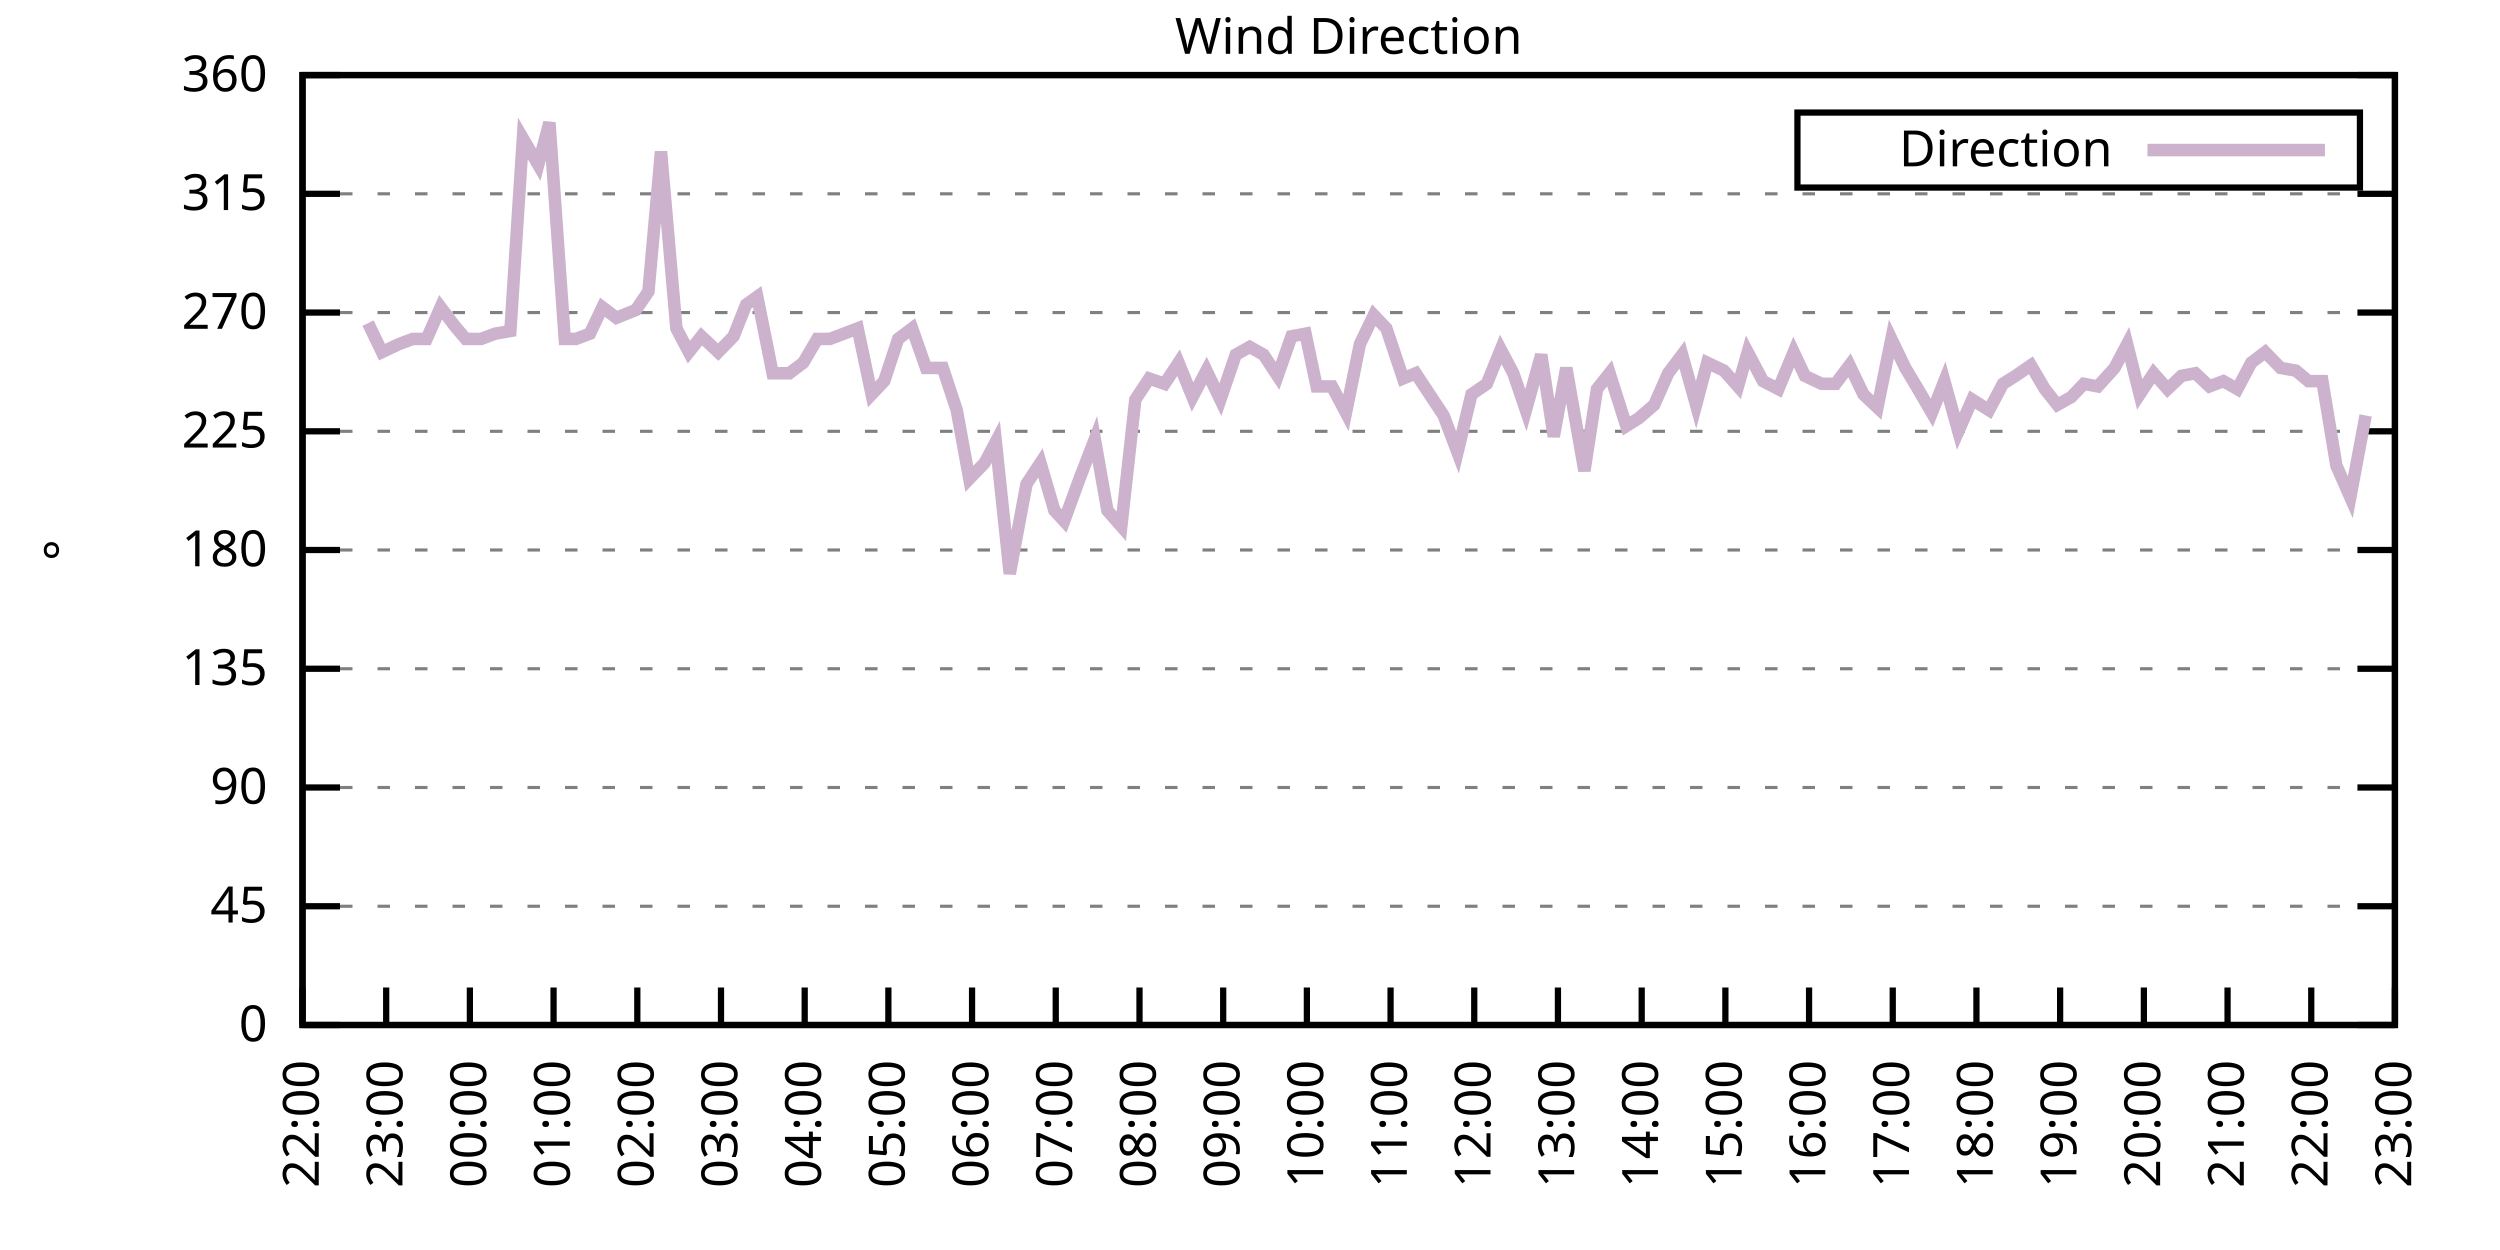
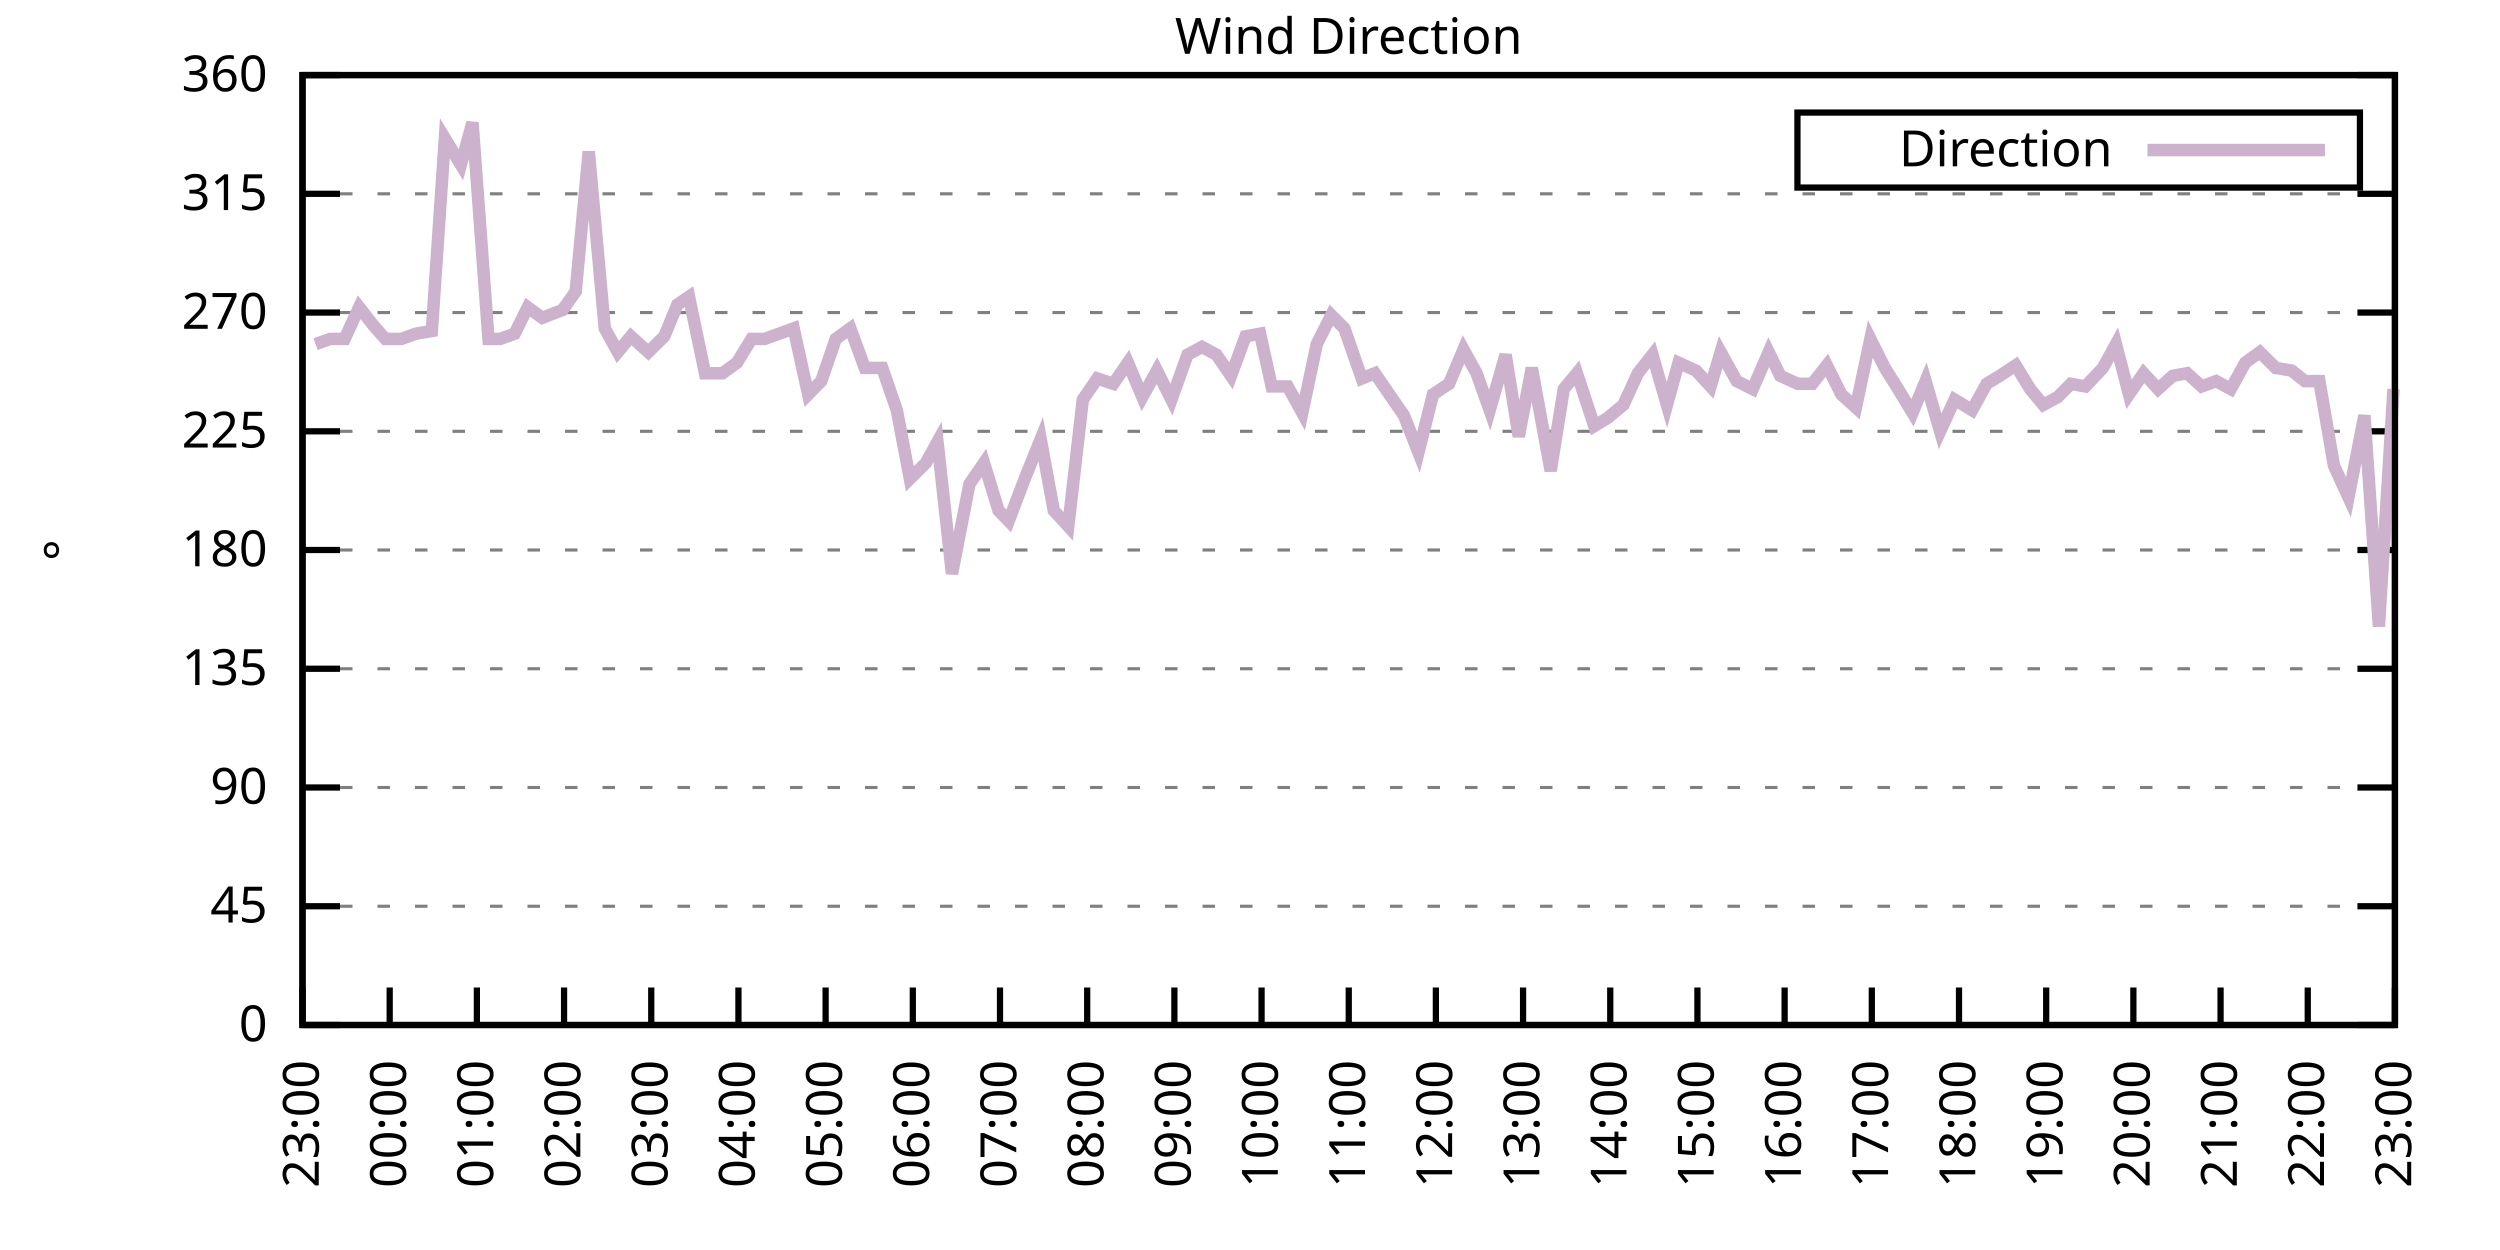
<svg xmlns="http://www.w3.org/2000/svg" xmlns:xlink="http://www.w3.org/1999/xlink" width="400" height="200" viewBox="0 0 400 200">
  <g id="gnuplot_canvas">
    <rect x="0" y="0" width="400" height="200" fill="none" />
    <defs>
      <circle id="gpDot" r="0.5" stroke-width="0.5" stroke="currentColor" />
      <path id="gpPt0" stroke-width="0.333" stroke="currentColor" d="M-1,0 h2 M0,-1 v2" />
      <path id="gpPt1" stroke-width="0.333" stroke="currentColor" d="M-1,-1 L1,1 M1,-1 L-1,1" />
      <path id="gpPt2" stroke-width="0.333" stroke="currentColor" d="M-1,0 L1,0 M0,-1 L0,1 M-1,-1 L1,1 M-1,1 L1,-1" />
      <rect id="gpPt3" stroke-width="0.333" stroke="currentColor" x="-1" y="-1" width="2" height="2" />
      <rect id="gpPt4" stroke-width="0.333" stroke="currentColor" fill="currentColor" x="-1" y="-1" width="2" height="2" />
      <circle id="gpPt5" stroke-width="0.333" stroke="currentColor" cx="0" cy="0" r="1" />
      <use xlink:href="#gpPt5" id="gpPt6" fill="currentColor" stroke="none" />
      <path id="gpPt7" stroke-width="0.333" stroke="currentColor" d="M0,-1.33 L-1.33,0.67 L1.33,0.67 z" />
      <use xlink:href="#gpPt7" id="gpPt8" fill="currentColor" stroke="none" />
      <use xlink:href="#gpPt7" id="gpPt9" stroke="currentColor" transform="rotate(180)" />
      <use xlink:href="#gpPt9" id="gpPt10" fill="currentColor" stroke="none" />
      <use xlink:href="#gpPt3" id="gpPt11" stroke="currentColor" transform="rotate(45)" />
      <use xlink:href="#gpPt11" id="gpPt12" fill="currentColor" stroke="none" />
      <path id="gpPt13" stroke-width="0.333" stroke="currentColor" d="M0,1.330 L1.265,0.411 L0.782,-1.067 L-0.782,-1.076 L-1.265,0.411 z" />
      <use xlink:href="#gpPt13" id="gpPt14" fill="currentColor" stroke="none" />
      <filter id="textbox" filterUnits="objectBoundingBox" x="0" y="0" height="1" width="1">
        <feFlood flood-color="white" flood-opacity="1" result="bgnd" />
        <feComposite in="SourceGraphic" in2="bgnd" operator="atop" />
      </filter>
      <filter id="greybox" filterUnits="objectBoundingBox" x="0" y="0" height="1" width="1">
        <feFlood flood-color="lightgrey" flood-opacity="1" result="grey" />
        <feComposite in="SourceGraphic" in2="grey" operator="atop" />
      </filter>
    </defs>
    <g fill="none" color="white" stroke="currentColor" stroke-width="1.00" stroke-linecap="butt" stroke-linejoin="miter">
</g>
    <g fill="none" color="black" stroke="currentColor" stroke-width="1.00" stroke-linecap="butt" stroke-linejoin="miter">
      <g stroke="none" shape-rendering="crispEdges">
        <polygon fill="rgb(255, 255, 255)" points="48.40,164.00 383.18,164.00 383.18,12.02 48.40,12.02 " />
      </g>
    </g>
    <g fill="none" color="black" stroke="currentColor" stroke-width="1.00" stroke-linecap="butt" stroke-linejoin="miter">
</g>
    <g fill="none" color="black" stroke="black" stroke-width="0.50" stroke-linecap="butt" stroke-linejoin="miter">
</g>
    <g fill="none" color="gray" stroke="currentColor" stroke-width="0.50" stroke-linecap="butt" stroke-linejoin="miter">
      <path stroke="gray" stroke-dasharray="2,4" class="gridline" d="M48.40,164.00 L383.19,164.00  " />
    </g>
    <g fill="none" color="gray" stroke="gray" stroke-width="1.00" stroke-linecap="butt" stroke-linejoin="miter">
</g>
    <g fill="none" color="black" stroke="currentColor" stroke-width="1.00" stroke-linecap="butt" stroke-linejoin="miter">
      <path stroke="black" d="M48.40,164.00 L54.40,164.00 M383.19,164.00 L377.19,164.00  " />
      <g transform="translate(42.80,166.60)" stroke="none" fill="black" font-family="Sans" font-size="8.00" text-anchor="end">
        <text>
          <tspan font-family="Sans"> 0</tspan>
        </text>
      </g>
    </g>
    <g fill="none" color="black" stroke="currentColor" stroke-width="1.00" stroke-linecap="butt" stroke-linejoin="miter">
</g>
    <g fill="none" color="black" stroke="black" stroke-width="0.50" stroke-linecap="butt" stroke-linejoin="miter">
</g>
    <g fill="none" color="gray" stroke="currentColor" stroke-width="0.50" stroke-linecap="butt" stroke-linejoin="miter">
      <path stroke="gray" stroke-dasharray="2,4" class="gridline" d="M48.40,145.00 L383.19,145.00  " />
    </g>
    <g fill="none" color="gray" stroke="gray" stroke-width="1.00" stroke-linecap="butt" stroke-linejoin="miter">
</g>
    <g fill="none" color="black" stroke="currentColor" stroke-width="1.00" stroke-linecap="butt" stroke-linejoin="miter">
      <path stroke="black" d="M48.40,145.00 L54.40,145.00 M383.19,145.00 L377.19,145.00  " />
      <g transform="translate(42.80,147.60)" stroke="none" fill="black" font-family="Sans" font-size="8.00" text-anchor="end">
        <text>
          <tspan font-family="Sans"> 45</tspan>
        </text>
      </g>
    </g>
    <g fill="none" color="black" stroke="currentColor" stroke-width="1.00" stroke-linecap="butt" stroke-linejoin="miter">
</g>
    <g fill="none" color="black" stroke="black" stroke-width="0.50" stroke-linecap="butt" stroke-linejoin="miter">
</g>
    <g fill="none" color="gray" stroke="currentColor" stroke-width="0.50" stroke-linecap="butt" stroke-linejoin="miter">
      <path stroke="gray" stroke-dasharray="2,4" class="gridline" d="M48.40,126.00 L383.19,126.00  " />
    </g>
    <g fill="none" color="gray" stroke="gray" stroke-width="1.00" stroke-linecap="butt" stroke-linejoin="miter">
</g>
    <g fill="none" color="black" stroke="currentColor" stroke-width="1.00" stroke-linecap="butt" stroke-linejoin="miter">
      <path stroke="black" d="M48.40,126.00 L54.40,126.00 M383.19,126.00 L377.19,126.00  " />
      <g transform="translate(42.80,128.60)" stroke="none" fill="black" font-family="Sans" font-size="8.00" text-anchor="end">
        <text>
          <tspan font-family="Sans"> 90</tspan>
        </text>
      </g>
    </g>
    <g fill="none" color="black" stroke="currentColor" stroke-width="1.00" stroke-linecap="butt" stroke-linejoin="miter">
</g>
    <g fill="none" color="black" stroke="black" stroke-width="0.50" stroke-linecap="butt" stroke-linejoin="miter">
</g>
    <g fill="none" color="gray" stroke="currentColor" stroke-width="0.50" stroke-linecap="butt" stroke-linejoin="miter">
      <path stroke="gray" stroke-dasharray="2,4" class="gridline" d="M48.40,107.00 L383.19,107.00  " />
    </g>
    <g fill="none" color="gray" stroke="gray" stroke-width="1.00" stroke-linecap="butt" stroke-linejoin="miter">
</g>
    <g fill="none" color="black" stroke="currentColor" stroke-width="1.00" stroke-linecap="butt" stroke-linejoin="miter">
      <path stroke="black" d="M48.40,107.00 L54.40,107.00 M383.19,107.00 L377.19,107.00  " />
      <g transform="translate(42.80,109.60)" stroke="none" fill="black" font-family="Sans" font-size="8.00" text-anchor="end">
        <text>
          <tspan font-family="Sans"> 135</tspan>
        </text>
      </g>
    </g>
    <g fill="none" color="black" stroke="currentColor" stroke-width="1.00" stroke-linecap="butt" stroke-linejoin="miter">
</g>
    <g fill="none" color="black" stroke="black" stroke-width="0.50" stroke-linecap="butt" stroke-linejoin="miter">
</g>
    <g fill="none" color="gray" stroke="currentColor" stroke-width="0.50" stroke-linecap="butt" stroke-linejoin="miter">
      <path stroke="gray" stroke-dasharray="2,4" class="gridline" d="M48.40,88.00 L383.19,88.00  " />
    </g>
    <g fill="none" color="gray" stroke="gray" stroke-width="1.00" stroke-linecap="butt" stroke-linejoin="miter">
</g>
    <g fill="none" color="black" stroke="currentColor" stroke-width="1.00" stroke-linecap="butt" stroke-linejoin="miter">
      <path stroke="black" d="M48.40,88.00 L54.40,88.00 M383.19,88.00 L377.19,88.00  " />
      <g transform="translate(42.80,90.60)" stroke="none" fill="black" font-family="Sans" font-size="8.00" text-anchor="end">
        <text>
          <tspan font-family="Sans"> 180</tspan>
        </text>
      </g>
    </g>
    <g fill="none" color="black" stroke="currentColor" stroke-width="1.00" stroke-linecap="butt" stroke-linejoin="miter">
</g>
    <g fill="none" color="black" stroke="black" stroke-width="0.50" stroke-linecap="butt" stroke-linejoin="miter">
</g>
    <g fill="none" color="gray" stroke="currentColor" stroke-width="0.50" stroke-linecap="butt" stroke-linejoin="miter">
      <path stroke="gray" stroke-dasharray="2,4" class="gridline" d="M48.40,69.01 L383.19,69.01  " />
    </g>
    <g fill="none" color="gray" stroke="gray" stroke-width="1.00" stroke-linecap="butt" stroke-linejoin="miter">
</g>
    <g fill="none" color="black" stroke="currentColor" stroke-width="1.00" stroke-linecap="butt" stroke-linejoin="miter">
      <path stroke="black" d="M48.40,69.01 L54.40,69.01 M383.19,69.01 L377.19,69.01  " />
      <g transform="translate(42.80,71.61)" stroke="none" fill="black" font-family="Sans" font-size="8.00" text-anchor="end">
        <text>
          <tspan font-family="Sans"> 225</tspan>
        </text>
      </g>
    </g>
    <g fill="none" color="black" stroke="currentColor" stroke-width="1.00" stroke-linecap="butt" stroke-linejoin="miter">
</g>
    <g fill="none" color="black" stroke="black" stroke-width="0.50" stroke-linecap="butt" stroke-linejoin="miter">
</g>
    <g fill="none" color="gray" stroke="currentColor" stroke-width="0.50" stroke-linecap="butt" stroke-linejoin="miter">
      <path stroke="gray" stroke-dasharray="2,4" class="gridline" d="M48.40,50.01 L383.19,50.01  " />
    </g>
    <g fill="none" color="gray" stroke="gray" stroke-width="1.00" stroke-linecap="butt" stroke-linejoin="miter">
</g>
    <g fill="none" color="black" stroke="currentColor" stroke-width="1.00" stroke-linecap="butt" stroke-linejoin="miter">
      <path stroke="black" d="M48.40,50.01 L54.40,50.01 M383.19,50.01 L377.19,50.01  " />
      <g transform="translate(42.80,52.61)" stroke="none" fill="black" font-family="Sans" font-size="8.00" text-anchor="end">
        <text>
          <tspan font-family="Sans"> 270</tspan>
        </text>
      </g>
    </g>
    <g fill="none" color="black" stroke="currentColor" stroke-width="1.00" stroke-linecap="butt" stroke-linejoin="miter">
</g>
    <g fill="none" color="black" stroke="black" stroke-width="0.50" stroke-linecap="butt" stroke-linejoin="miter">
</g>
    <g fill="none" color="gray" stroke="currentColor" stroke-width="0.50" stroke-linecap="butt" stroke-linejoin="miter">
      <path stroke="gray" stroke-dasharray="2,4" class="gridline" d="M48.40,31.01 L383.19,31.01  " />
    </g>
    <g fill="none" color="gray" stroke="gray" stroke-width="1.00" stroke-linecap="butt" stroke-linejoin="miter">
</g>
    <g fill="none" color="black" stroke="currentColor" stroke-width="1.00" stroke-linecap="butt" stroke-linejoin="miter">
      <path stroke="black" d="M48.40,31.01 L54.40,31.01 M383.19,31.01 L377.19,31.01  " />
      <g transform="translate(42.80,33.61)" stroke="none" fill="black" font-family="Sans" font-size="8.00" text-anchor="end">
        <text>
          <tspan font-family="Sans"> 315</tspan>
        </text>
      </g>
    </g>
    <g fill="none" color="black" stroke="currentColor" stroke-width="1.00" stroke-linecap="butt" stroke-linejoin="miter">
</g>
    <g fill="none" color="black" stroke="black" stroke-width="0.50" stroke-linecap="butt" stroke-linejoin="miter">
</g>
    <g fill="none" color="gray" stroke="currentColor" stroke-width="0.50" stroke-linecap="butt" stroke-linejoin="miter">
      <path stroke="gray" stroke-dasharray="2,4" class="gridline" d="M48.40,12.01 L383.19,12.01  " />
    </g>
    <g fill="none" color="gray" stroke="gray" stroke-width="1.00" stroke-linecap="butt" stroke-linejoin="miter">
</g>
    <g fill="none" color="black" stroke="currentColor" stroke-width="1.00" stroke-linecap="butt" stroke-linejoin="miter">
      <path stroke="black" d="M48.40,12.01 L54.40,12.01 M383.19,12.01 L377.19,12.01  " />
      <g transform="translate(42.80,14.61)" stroke="none" fill="black" font-family="Sans" font-size="8.00" text-anchor="end">
        <text>
          <tspan font-family="Sans"> 360</tspan>
        </text>
      </g>
    </g>
    <g fill="none" color="black" stroke="currentColor" stroke-width="1.00" stroke-linecap="butt" stroke-linejoin="miter">
      <path stroke="black" d="M48.40,164.00 L48.40,158.00  " />
      <g transform="translate(51.00,169.60) rotate(270.00)" stroke="none" fill="black" font-family="Sans" font-size="8.00" text-anchor="end">
        <text>
-           <tspan font-family="Sans">22:00</tspan>
-         </text>
-       </g>
-     </g>
-     <g fill="none" color="black" stroke="currentColor" stroke-width="1.00" stroke-linecap="butt" stroke-linejoin="miter">
-       <path stroke="black" d="M61.79,164.00 L61.79,158.00  " />
-       <g transform="translate(64.39,169.60) rotate(270.00)" stroke="none" fill="black" font-family="Sans" font-size="8.00" text-anchor="end">
-         <text>
          <tspan font-family="Sans">23:00</tspan>
        </text>
      </g>
    </g>
    <g fill="none" color="black" stroke="currentColor" stroke-width="1.00" stroke-linecap="butt" stroke-linejoin="miter">
-       <path stroke="black" d="M75.18,164.00 L75.18,158.00  " />
-       <g transform="translate(77.78,169.60) rotate(270.00)" stroke="none" fill="black" font-family="Sans" font-size="8.00" text-anchor="end">
+       <path stroke="black" d="M62.35,164.00 L62.35,158.00  " />
+       <g transform="translate(64.95,169.60) rotate(270.00)" stroke="none" fill="black" font-family="Sans" font-size="8.00" text-anchor="end">
        <text>
          <tspan font-family="Sans">00:00</tspan>
        </text>
      </g>
    </g>
    <g fill="none" color="black" stroke="currentColor" stroke-width="1.00" stroke-linecap="butt" stroke-linejoin="miter">
-       <path stroke="black" d="M88.57,164.00 L88.57,158.00  " />
-       <g transform="translate(91.17,169.60) rotate(270.00)" stroke="none" fill="black" font-family="Sans" font-size="8.00" text-anchor="end">
+       <path stroke="black" d="M76.30,164.00 L76.30,158.00  " />
+       <g transform="translate(78.90,169.60) rotate(270.00)" stroke="none" fill="black" font-family="Sans" font-size="8.00" text-anchor="end">
        <text>
          <tspan font-family="Sans">01:00</tspan>
        </text>
      </g>
    </g>
    <g fill="none" color="black" stroke="currentColor" stroke-width="1.00" stroke-linecap="butt" stroke-linejoin="miter">
-       <path stroke="black" d="M101.97,164.00 L101.97,158.00  " />
-       <g transform="translate(104.57,169.60) rotate(270.00)" stroke="none" fill="black" font-family="Sans" font-size="8.00" text-anchor="end">
+       <path stroke="black" d="M90.25,164.00 L90.25,158.00  " />
+       <g transform="translate(92.85,169.60) rotate(270.00)" stroke="none" fill="black" font-family="Sans" font-size="8.00" text-anchor="end">
        <text>
          <tspan font-family="Sans">02:00</tspan>
        </text>
      </g>
    </g>
    <g fill="none" color="black" stroke="currentColor" stroke-width="1.00" stroke-linecap="butt" stroke-linejoin="miter">
-       <path stroke="black" d="M115.36,164.00 L115.36,158.00  " />
-       <g transform="translate(117.96,169.60) rotate(270.00)" stroke="none" fill="black" font-family="Sans" font-size="8.00" text-anchor="end">
+       <path stroke="black" d="M104.20,164.00 L104.20,158.00  " />
+       <g transform="translate(106.80,169.60) rotate(270.00)" stroke="none" fill="black" font-family="Sans" font-size="8.00" text-anchor="end">
        <text>
          <tspan font-family="Sans">03:00</tspan>
        </text>
      </g>
    </g>
    <g fill="none" color="black" stroke="currentColor" stroke-width="1.00" stroke-linecap="butt" stroke-linejoin="miter">
-       <path stroke="black" d="M128.75,164.00 L128.75,158.00  " />
-       <g transform="translate(131.35,169.60) rotate(270.00)" stroke="none" fill="black" font-family="Sans" font-size="8.00" text-anchor="end">
+       <path stroke="black" d="M118.15,164.00 L118.15,158.00  " />
+       <g transform="translate(120.75,169.60) rotate(270.00)" stroke="none" fill="black" font-family="Sans" font-size="8.00" text-anchor="end">
        <text>
          <tspan font-family="Sans">04:00</tspan>
        </text>
      </g>
    </g>
    <g fill="none" color="black" stroke="currentColor" stroke-width="1.00" stroke-linecap="butt" stroke-linejoin="miter">
-       <path stroke="black" d="M142.14,164.00 L142.14,158.00  " />
-       <g transform="translate(144.74,169.60) rotate(270.00)" stroke="none" fill="black" font-family="Sans" font-size="8.00" text-anchor="end">
+       <path stroke="black" d="M132.10,164.00 L132.10,158.00  " />
+       <g transform="translate(134.70,169.60) rotate(270.00)" stroke="none" fill="black" font-family="Sans" font-size="8.00" text-anchor="end">
        <text>
          <tspan font-family="Sans">05:00</tspan>
        </text>
      </g>
    </g>
    <g fill="none" color="black" stroke="currentColor" stroke-width="1.00" stroke-linecap="butt" stroke-linejoin="miter">
-       <path stroke="black" d="M155.53,164.00 L155.53,158.00  " />
-       <g transform="translate(158.13,169.60) rotate(270.00)" stroke="none" fill="black" font-family="Sans" font-size="8.00" text-anchor="end">
+       <path stroke="black" d="M146.05,164.00 L146.05,158.00  " />
+       <g transform="translate(148.65,169.60) rotate(270.00)" stroke="none" fill="black" font-family="Sans" font-size="8.00" text-anchor="end">
        <text>
          <tspan font-family="Sans">06:00</tspan>
        </text>
      </g>
    </g>
    <g fill="none" color="black" stroke="currentColor" stroke-width="1.00" stroke-linecap="butt" stroke-linejoin="miter">
-       <path stroke="black" d="M168.92,164.00 L168.92,158.00  " />
-       <g transform="translate(171.52,169.60) rotate(270.00)" stroke="none" fill="black" font-family="Sans" font-size="8.00" text-anchor="end">
+       <path stroke="black" d="M160.00,164.00 L160.00,158.00  " />
+       <g transform="translate(162.60,169.60) rotate(270.00)" stroke="none" fill="black" font-family="Sans" font-size="8.00" text-anchor="end">
        <text>
          <tspan font-family="Sans">07:00</tspan>
        </text>
      </g>
    </g>
    <g fill="none" color="black" stroke="currentColor" stroke-width="1.00" stroke-linecap="butt" stroke-linejoin="miter">
-       <path stroke="black" d="M182.32,164.00 L182.32,158.00  " />
-       <g transform="translate(184.92,169.60) rotate(270.00)" stroke="none" fill="black" font-family="Sans" font-size="8.00" text-anchor="end">
+       <path stroke="black" d="M173.95,164.00 L173.95,158.00  " />
+       <g transform="translate(176.55,169.60) rotate(270.00)" stroke="none" fill="black" font-family="Sans" font-size="8.00" text-anchor="end">
        <text>
          <tspan font-family="Sans">08:00</tspan>
        </text>
      </g>
    </g>
    <g fill="none" color="black" stroke="currentColor" stroke-width="1.00" stroke-linecap="butt" stroke-linejoin="miter">
-       <path stroke="black" d="M195.71,164.00 L195.71,158.00  " />
-       <g transform="translate(198.31,169.60) rotate(270.00)" stroke="none" fill="black" font-family="Sans" font-size="8.00" text-anchor="end">
+       <path stroke="black" d="M187.90,164.00 L187.90,158.00  " />
+       <g transform="translate(190.50,169.60) rotate(270.00)" stroke="none" fill="black" font-family="Sans" font-size="8.00" text-anchor="end">
        <text>
          <tspan font-family="Sans">09:00</tspan>
        </text>
      </g>
    </g>
    <g fill="none" color="black" stroke="currentColor" stroke-width="1.00" stroke-linecap="butt" stroke-linejoin="miter">
-       <path stroke="black" d="M209.10,164.00 L209.10,158.00  " />
-       <g transform="translate(211.70,169.60) rotate(270.00)" stroke="none" fill="black" font-family="Sans" font-size="8.00" text-anchor="end">
+       <path stroke="black" d="M201.85,164.00 L201.85,158.00  " />
+       <g transform="translate(204.45,169.60) rotate(270.00)" stroke="none" fill="black" font-family="Sans" font-size="8.00" text-anchor="end">
        <text>
          <tspan font-family="Sans">10:00</tspan>
        </text>
      </g>
    </g>
    <g fill="none" color="black" stroke="currentColor" stroke-width="1.00" stroke-linecap="butt" stroke-linejoin="miter">
-       <path stroke="black" d="M222.49,164.00 L222.49,158.00  " />
-       <g transform="translate(225.09,169.60) rotate(270.00)" stroke="none" fill="black" font-family="Sans" font-size="8.00" text-anchor="end">
+       <path stroke="black" d="M215.80,164.00 L215.80,158.00  " />
+       <g transform="translate(218.40,169.60) rotate(270.00)" stroke="none" fill="black" font-family="Sans" font-size="8.00" text-anchor="end">
        <text>
          <tspan font-family="Sans">11:00</tspan>
        </text>
      </g>
    </g>
    <g fill="none" color="black" stroke="currentColor" stroke-width="1.00" stroke-linecap="butt" stroke-linejoin="miter">
-       <path stroke="black" d="M235.88,164.00 L235.88,158.00  " />
-       <g transform="translate(238.48,169.60) rotate(270.00)" stroke="none" fill="black" font-family="Sans" font-size="8.00" text-anchor="end">
+       <path stroke="black" d="M229.74,164.00 L229.74,158.00  " />
+       <g transform="translate(232.34,169.60) rotate(270.00)" stroke="none" fill="black" font-family="Sans" font-size="8.00" text-anchor="end">
        <text>
          <tspan font-family="Sans">12:00</tspan>
        </text>
      </g>
    </g>
    <g fill="none" color="black" stroke="currentColor" stroke-width="1.00" stroke-linecap="butt" stroke-linejoin="miter">
-       <path stroke="black" d="M249.27,164.00 L249.27,158.00  " />
-       <g transform="translate(251.87,169.60) rotate(270.00)" stroke="none" fill="black" font-family="Sans" font-size="8.00" text-anchor="end">
+       <path stroke="black" d="M243.69,164.00 L243.69,158.00  " />
+       <g transform="translate(246.29,169.60) rotate(270.00)" stroke="none" fill="black" font-family="Sans" font-size="8.00" text-anchor="end">
        <text>
          <tspan font-family="Sans">13:00</tspan>
        </text>
      </g>
    </g>
    <g fill="none" color="black" stroke="currentColor" stroke-width="1.00" stroke-linecap="butt" stroke-linejoin="miter">
-       <path stroke="black" d="M262.67,164.00 L262.67,158.00  " />
-       <g transform="translate(265.27,169.60) rotate(270.00)" stroke="none" fill="black" font-family="Sans" font-size="8.00" text-anchor="end">
+       <path stroke="black" d="M257.64,164.00 L257.64,158.00  " />
+       <g transform="translate(260.24,169.60) rotate(270.00)" stroke="none" fill="black" font-family="Sans" font-size="8.00" text-anchor="end">
        <text>
          <tspan font-family="Sans">14:00</tspan>
        </text>
      </g>
    </g>
    <g fill="none" color="black" stroke="currentColor" stroke-width="1.00" stroke-linecap="butt" stroke-linejoin="miter">
-       <path stroke="black" d="M276.06,164.00 L276.06,158.00  " />
-       <g transform="translate(278.66,169.60) rotate(270.00)" stroke="none" fill="black" font-family="Sans" font-size="8.00" text-anchor="end">
+       <path stroke="black" d="M271.59,164.00 L271.59,158.00  " />
+       <g transform="translate(274.19,169.60) rotate(270.00)" stroke="none" fill="black" font-family="Sans" font-size="8.00" text-anchor="end">
        <text>
          <tspan font-family="Sans">15:00</tspan>
        </text>
      </g>
    </g>
    <g fill="none" color="black" stroke="currentColor" stroke-width="1.00" stroke-linecap="butt" stroke-linejoin="miter">
-       <path stroke="black" d="M289.45,164.00 L289.45,158.00  " />
-       <g transform="translate(292.05,169.60) rotate(270.00)" stroke="none" fill="black" font-family="Sans" font-size="8.00" text-anchor="end">
+       <path stroke="black" d="M285.54,164.00 L285.54,158.00  " />
+       <g transform="translate(288.14,169.60) rotate(270.00)" stroke="none" fill="black" font-family="Sans" font-size="8.00" text-anchor="end">
        <text>
          <tspan font-family="Sans">16:00</tspan>
        </text>
      </g>
    </g>
    <g fill="none" color="black" stroke="currentColor" stroke-width="1.00" stroke-linecap="butt" stroke-linejoin="miter">
-       <path stroke="black" d="M302.84,164.00 L302.84,158.00  " />
-       <g transform="translate(305.44,169.60) rotate(270.00)" stroke="none" fill="black" font-family="Sans" font-size="8.00" text-anchor="end">
+       <path stroke="black" d="M299.49,164.00 L299.49,158.00  " />
+       <g transform="translate(302.09,169.60) rotate(270.00)" stroke="none" fill="black" font-family="Sans" font-size="8.00" text-anchor="end">
        <text>
          <tspan font-family="Sans">17:00</tspan>
        </text>
      </g>
    </g>
    <g fill="none" color="black" stroke="currentColor" stroke-width="1.00" stroke-linecap="butt" stroke-linejoin="miter">
-       <path stroke="black" d="M316.23,164.00 L316.23,158.00  " />
-       <g transform="translate(318.83,169.60) rotate(270.00)" stroke="none" fill="black" font-family="Sans" font-size="8.00" text-anchor="end">
+       <path stroke="black" d="M313.44,164.00 L313.44,158.00  " />
+       <g transform="translate(316.04,169.60) rotate(270.00)" stroke="none" fill="black" font-family="Sans" font-size="8.00" text-anchor="end">
        <text>
          <tspan font-family="Sans">18:00</tspan>
        </text>
      </g>
    </g>
    <g fill="none" color="black" stroke="currentColor" stroke-width="1.00" stroke-linecap="butt" stroke-linejoin="miter">
-       <path stroke="black" d="M329.62,164.00 L329.62,158.00  " />
-       <g transform="translate(332.22,169.60) rotate(270.00)" stroke="none" fill="black" font-family="Sans" font-size="8.00" text-anchor="end">
+       <path stroke="black" d="M327.39,164.00 L327.39,158.00  " />
+       <g transform="translate(329.99,169.60) rotate(270.00)" stroke="none" fill="black" font-family="Sans" font-size="8.00" text-anchor="end">
        <text>
          <tspan font-family="Sans">19:00</tspan>
        </text>
      </g>
    </g>
    <g fill="none" color="black" stroke="currentColor" stroke-width="1.00" stroke-linecap="butt" stroke-linejoin="miter">
-       <path stroke="black" d="M343.02,164.00 L343.02,158.00  " />
-       <g transform="translate(345.62,169.60) rotate(270.00)" stroke="none" fill="black" font-family="Sans" font-size="8.00" text-anchor="end">
+       <path stroke="black" d="M341.34,164.00 L341.34,158.00  " />
+       <g transform="translate(343.94,169.60) rotate(270.00)" stroke="none" fill="black" font-family="Sans" font-size="8.00" text-anchor="end">
        <text>
          <tspan font-family="Sans">20:00</tspan>
        </text>
      </g>
    </g>
    <g fill="none" color="black" stroke="currentColor" stroke-width="1.00" stroke-linecap="butt" stroke-linejoin="miter">
-       <path stroke="black" d="M356.41,164.00 L356.41,158.00  " />
-       <g transform="translate(359.01,169.60) rotate(270.00)" stroke="none" fill="black" font-family="Sans" font-size="8.00" text-anchor="end">
+       <path stroke="black" d="M355.29,164.00 L355.29,158.00  " />
+       <g transform="translate(357.89,169.60) rotate(270.00)" stroke="none" fill="black" font-family="Sans" font-size="8.00" text-anchor="end">
        <text>
          <tspan font-family="Sans">21:00</tspan>
        </text>
      </g>
    </g>
    <g fill="none" color="black" stroke="currentColor" stroke-width="1.00" stroke-linecap="butt" stroke-linejoin="miter">
-       <path stroke="black" d="M369.80,164.00 L369.80,158.00  " />
-       <g transform="translate(372.40,169.60) rotate(270.00)" stroke="none" fill="black" font-family="Sans" font-size="8.00" text-anchor="end">
+       <path stroke="black" d="M369.24,164.00 L369.24,158.00  " />
+       <g transform="translate(371.84,169.60) rotate(270.00)" stroke="none" fill="black" font-family="Sans" font-size="8.00" text-anchor="end">
        <text>
          <tspan font-family="Sans">22:00</tspan>
        </text>
      </g>
    </g>
    <g fill="none" color="black" stroke="currentColor" stroke-width="1.00" stroke-linecap="butt" stroke-linejoin="miter">
      <path stroke="black" d="M383.19,164.00 L383.19,158.00  " />
      <g transform="translate(385.79,169.60) rotate(270.00)" stroke="none" fill="black" font-family="Sans" font-size="8.00" text-anchor="end">
        <text>
          <tspan font-family="Sans">23:00</tspan>
        </text>
      </g>
    </g>
    <g fill="none" color="black" stroke="currentColor" stroke-width="1.00" stroke-linecap="butt" stroke-linejoin="miter">
</g>
    <g fill="none" color="black" stroke="currentColor" stroke-width="1.00" stroke-linecap="butt" stroke-linejoin="miter">
      <path stroke="black" d="M48.40,12.01 L48.40,164.00 L383.19,164.00 L383.19,12.01 L48.40,12.01 Z  " />
    </g>
    <g fill="none" color="black" stroke="currentColor" stroke-width="1.00" stroke-linecap="butt" stroke-linejoin="miter">
</g>
    <g fill="none" color="black" stroke="currentColor" stroke-width="1.00" stroke-linecap="butt" stroke-linejoin="miter">
      <path stroke="black" d="M287.59,30.01 L287.59,18.01 L377.59,18.01 L377.59,30.01 L287.59,30.01 Z  " />
    </g>
    <g id="Wind_direction_plot_1">
      <g fill="none" color="white" stroke="black" stroke-width="2.00" stroke-linecap="butt" stroke-linejoin="miter">
</g>
      <g fill="none" color="black" stroke="currentColor" stroke-width="2.00" stroke-linecap="butt" stroke-linejoin="miter">
        <g transform="translate(337.99,26.61)" stroke="none" fill="black" font-family="Sans" font-size="8.00" text-anchor="end">
          <text>
            <tspan font-family="Sans">Direction</tspan>
          </text>
        </g>
      </g>
      <g fill="none" color="black" stroke="currentColor" stroke-width="2.00" stroke-linecap="butt" stroke-linejoin="miter">
-         <path stroke="rgb(204, 178, 204)" d="M343.59,24.01 L371.99,24.01 M58.89,51.70 L61.12,56.34 L63.80,55.07 L66.03,54.23 L68.26,54.23 L70.50,49.16   L72.73,52.12 L74.51,54.23 L76.97,54.23 L79.20,53.39 L81.66,52.96 L83.66,22.14 L86.12,26.36 L87.91,19.61   L90.36,54.23 L92.15,54.23 L94.38,53.39 L96.39,49.16 L98.62,50.85 L101.74,49.59 L103.75,46.63 L105.76,24.25   L108.22,52.54 L110.22,56.34 L112.23,53.81 L114.91,56.34 L117.37,53.81 L119.38,48.74 L121.16,47.47 L123.62,59.72   L126.29,59.72 L128.53,58.03 L130.76,54.23 L132.77,54.23 L135.00,53.39 L137.23,52.54 L139.46,63.10 L141.47,60.98   L143.70,54.23 L145.94,52.54 L148.17,58.87 L150.85,58.87 L153.08,65.63 L155.09,76.61 L157.54,74.07 L159.33,70.70   L161.56,91.80 L164.24,77.45 L166.47,74.07 L168.70,81.67 L170.26,83.36 L172.72,76.61 L175.17,70.27 L177.18,81.67   L179.41,84.21 L181.65,63.94 L183.88,60.56 L186.33,61.41 L188.57,58.03 L190.80,63.52 L193.03,59.30 L195.26,63.94   L197.72,56.76 L199.95,55.50 L202.18,56.76 L204.41,60.14 L206.64,53.81 L208.88,53.39 L210.66,61.83 L213.12,61.83   L215.35,66.05 L217.58,55.07 L219.81,50.43 L221.82,52.54 L224.50,60.56 L226.51,59.72 L228.74,63.10 L230.97,66.47   L233.20,72.38 L235.44,63.10 L237.89,61.41 L240.12,55.92 L242.13,59.72 L244.14,65.63 L246.60,56.76 L248.60,69.85   L250.61,58.87 L253.51,75.34 L255.52,62.25 L257.53,59.72 L260.21,68.16 L262.22,66.90 L264.67,64.78 L266.91,59.72   L269.14,56.76 L271.37,64.78 L273.16,58.03 L275.83,59.30 L278.07,61.83 L279.63,56.34 L282.08,60.98 L284.54,62.25   L286.99,56.34 L288.78,60.14 L291.46,61.41 L293.69,61.41 L295.92,58.45 L298.15,63.10 L300.39,65.21 L302.62,54.23   L304.85,58.87 L306.63,61.83 L309.09,66.05 L311.10,60.98 L313.33,69.01 L315.56,63.94 L318.24,65.63 L320.47,61.41   L322.48,60.14 L324.94,58.45 L327.17,62.25 L329.18,64.78 L331.41,63.52 L333.42,61.41 L335.65,61.83 L338.33,58.87   L340.34,55.07 L342.35,63.10 L344.58,59.72 L346.81,62.25 L349.04,60.14 L351.27,59.72 L353.51,61.83 L355.74,60.98   L357.97,62.25 L360.20,58.03 L362.43,56.34 L364.89,58.87 L367.34,59.30 L369.35,60.98 L371.58,60.98 L373.82,74.49   L376.05,79.56 L378.50,66.47  " />
+         <path stroke="rgb(204, 178, 204)" d="M343.59,24.01 L371.99,24.01 M50.49,55.07 L52.82,54.23 L55.14,54.23 L57.47,49.16 L59.79,52.12 L61.65,54.23   L64.21,54.23 L66.53,53.39 L69.09,52.96 L71.18,22.14 L73.74,26.36 L75.60,19.61 L78.16,54.23 L80.02,54.23   L82.34,53.39 L84.44,49.16 L86.76,50.85 L90.02,49.59 L92.11,46.63 L94.20,24.25 L96.76,52.54 L98.85,56.34   L100.94,53.81 L103.73,56.34 L106.29,53.81 L108.38,48.74 L110.24,47.47 L112.80,59.72 L115.59,59.72 L117.92,58.03   L120.24,54.23 L122.33,54.23 L124.66,53.39 L126.98,52.54 L129.31,63.10 L131.40,60.98 L133.72,54.23 L136.05,52.54   L138.37,58.87 L141.16,58.87 L143.49,65.63 L145.58,76.61 L148.14,74.07 L150.00,70.70 L152.32,91.80 L155.11,77.45   L157.44,74.07 L159.76,81.67 L161.39,83.36 L163.95,76.61 L166.51,70.27 L168.60,81.67 L170.92,84.21 L173.25,63.94   L175.57,60.56 L178.13,61.41 L180.46,58.03 L182.78,63.52 L185.11,59.30 L187.43,63.94 L189.99,56.76 L192.31,55.50   L194.64,56.76 L196.96,60.14 L199.29,53.81 L201.61,53.39 L203.47,61.83 L206.03,61.83 L208.36,66.05 L210.68,55.07   L213.01,50.43 L215.10,52.54 L217.89,60.56 L219.98,59.72 L222.30,63.10 L224.63,66.47 L226.95,72.38 L229.28,63.10   L231.84,61.41 L234.16,55.92 L236.25,59.72 L238.35,65.63 L240.90,56.76 L243.00,69.85 L245.09,58.87 L248.11,75.34   L250.20,62.25 L252.30,59.72 L255.09,68.16 L257.18,66.90 L259.74,64.78 L262.06,59.72 L264.39,56.76 L266.71,64.78   L268.57,58.03 L271.36,59.30 L273.69,61.83 L275.31,56.34 L277.87,60.98 L280.43,62.25 L282.99,56.34 L284.85,60.14   L287.64,61.41 L289.96,61.41 L292.29,58.45 L294.61,63.10 L296.94,65.21 L299.26,54.23 L301.58,58.87 L303.44,61.83   L306.00,66.05 L308.09,60.98 L310.42,69.01 L312.74,63.94 L315.53,65.63 L317.86,61.41 L319.95,60.14 L322.51,58.45   L324.83,62.25 L326.93,64.78 L329.25,63.52 L331.34,61.41 L333.67,61.83 L336.46,58.87 L338.55,55.07 L340.64,63.10   L342.97,59.72 L345.29,62.25 L347.62,60.14 L349.94,59.72 L352.27,61.83 L354.59,60.98 L356.92,62.25 L359.24,58.03   L361.57,56.34 L364.13,58.87 L366.68,59.30 L368.78,60.98 L371.10,60.98 L373.43,74.49 L375.75,79.56 L378.31,66.47   L380.63,100.25 L382.96,62.25  " />
      </g>
    </g>
    <g fill="none" color="black" stroke="currentColor" stroke-width="2.00" stroke-linecap="butt" stroke-linejoin="miter">
</g>
    <g fill="none" color="black" stroke="black" stroke-width="1.00" stroke-linecap="butt" stroke-linejoin="miter">
</g>
    <g fill="none" color="black" stroke="currentColor" stroke-width="1.00" stroke-linecap="butt" stroke-linejoin="miter">
      <path stroke="black" d="M48.40,12.01 L48.40,164.00 L383.19,164.00 L383.19,12.01 L48.40,12.01 Z  " />
      <g transform="translate(12.80,88.01) rotate(270.00)" stroke="none" fill="black" font-family="Sans" font-size="8.00" text-anchor="middle">
        <text>
          <tspan font-family="Sans">°</tspan>
        </text>
      </g>
    </g>
    <g fill="none" color="black" stroke="currentColor" stroke-width="1.00" stroke-linecap="butt" stroke-linejoin="miter">
</g>
    <g fill="none" color="black" stroke="currentColor" stroke-width="1.00" stroke-linecap="butt" stroke-linejoin="miter">
      <g transform="translate(215.79,8.61)" stroke="none" fill="black" font-family="Sans" font-size="8.00" text-anchor="middle">
        <text>
          <tspan font-family="Sans">Wind Direction</tspan>
        </text>
      </g>
    </g>
    <g fill="none" color="black" stroke="currentColor" stroke-width="1.00" stroke-linecap="butt" stroke-linejoin="miter">
</g>
  </g>
</svg>
